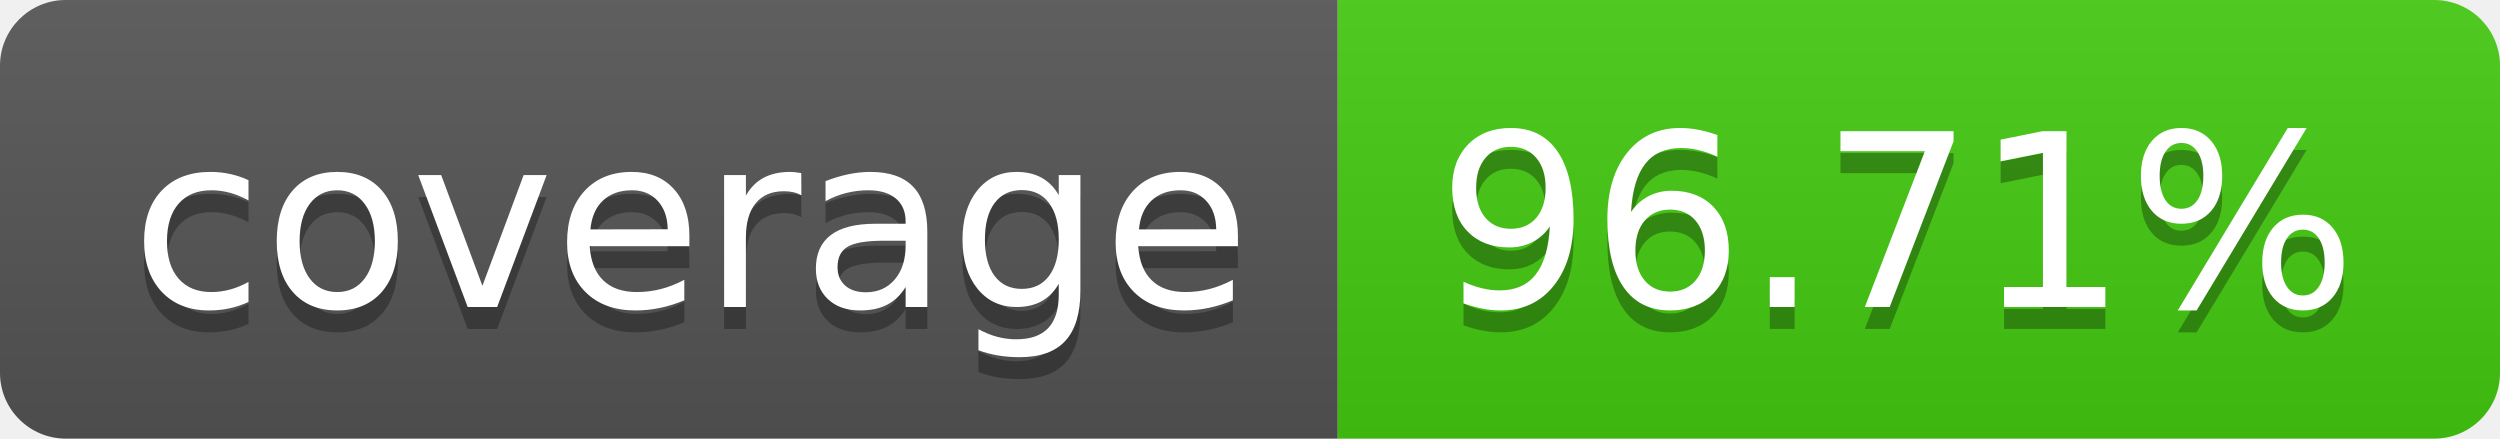
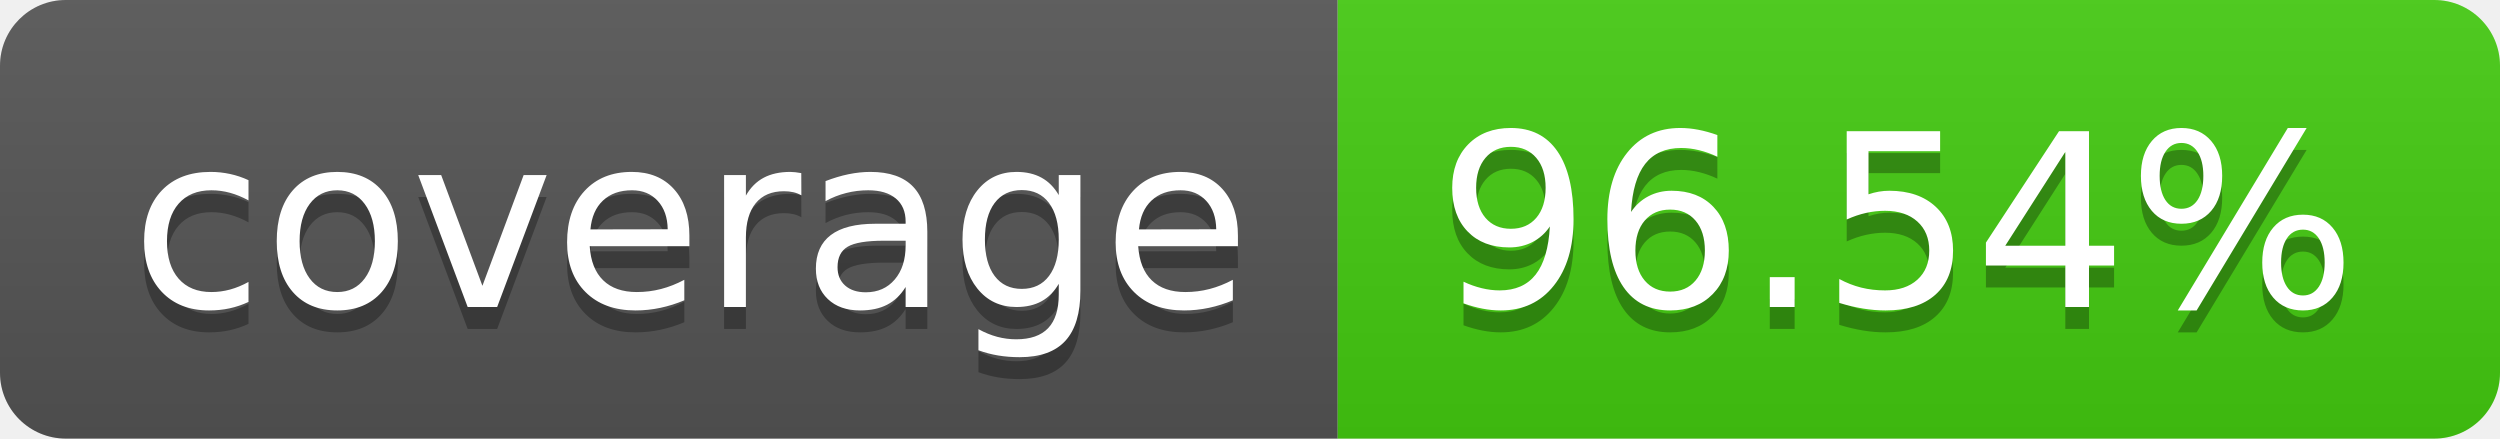
- <svg xmlns="http://www.w3.org/2000/svg" width="114" height="20" role="img" aria-label="coverage: 96.71%">
+ <svg xmlns="http://www.w3.org/2000/svg" width="114" height="20" role="img" aria-label="coverage: 96.54%">
  <linearGradient id="s" x2="0" y2="100%">
    <stop offset="0" stop-color="#bbb" stop-opacity=".1" />
    <stop offset="1" stop-opacity=".1" />
  </linearGradient>
  <clipPath id="r">
    <rect width="114" height="20" rx="3" fill="#fff" />
  </clipPath>
  <g clip-path="url(#r)">
    <rect width="61" height="20" fill="#555" />
    <rect x="61" width="53" height="20" fill="#4c1" />
    <rect width="114" height="20" fill="url(#s)" />
  </g>
  <g fill="#fff" text-anchor="middle" font-family="Verdana,Geneva,DejaVu Sans,sans-serif" text-rendering="geometricPrecision" font-size="110">
    <text aria-hidden="true" x="315" y="150" fill="#010101" fill-opacity=".3" transform="scale(.1)" textLength="510">coverage</text>
    <text x="315" y="140" transform="scale(.1)" fill="#fff" textLength="510">coverage</text>
-     <text aria-hidden="true" x="865" y="150" fill="#010101" fill-opacity=".3" transform="scale(.1)" textLength="430">96.71%</text>
-     <text x="865" y="140" transform="scale(.1)" fill="#fff" textLength="430">96.71%</text>
+     <text aria-hidden="true" x="865" y="150" fill="#010101" fill-opacity=".3" transform="scale(.1)" textLength="430">96.54%</text>
+     <text x="865" y="140" transform="scale(.1)" fill="#fff" textLength="430">96.54%</text>
  </g>
</svg>
